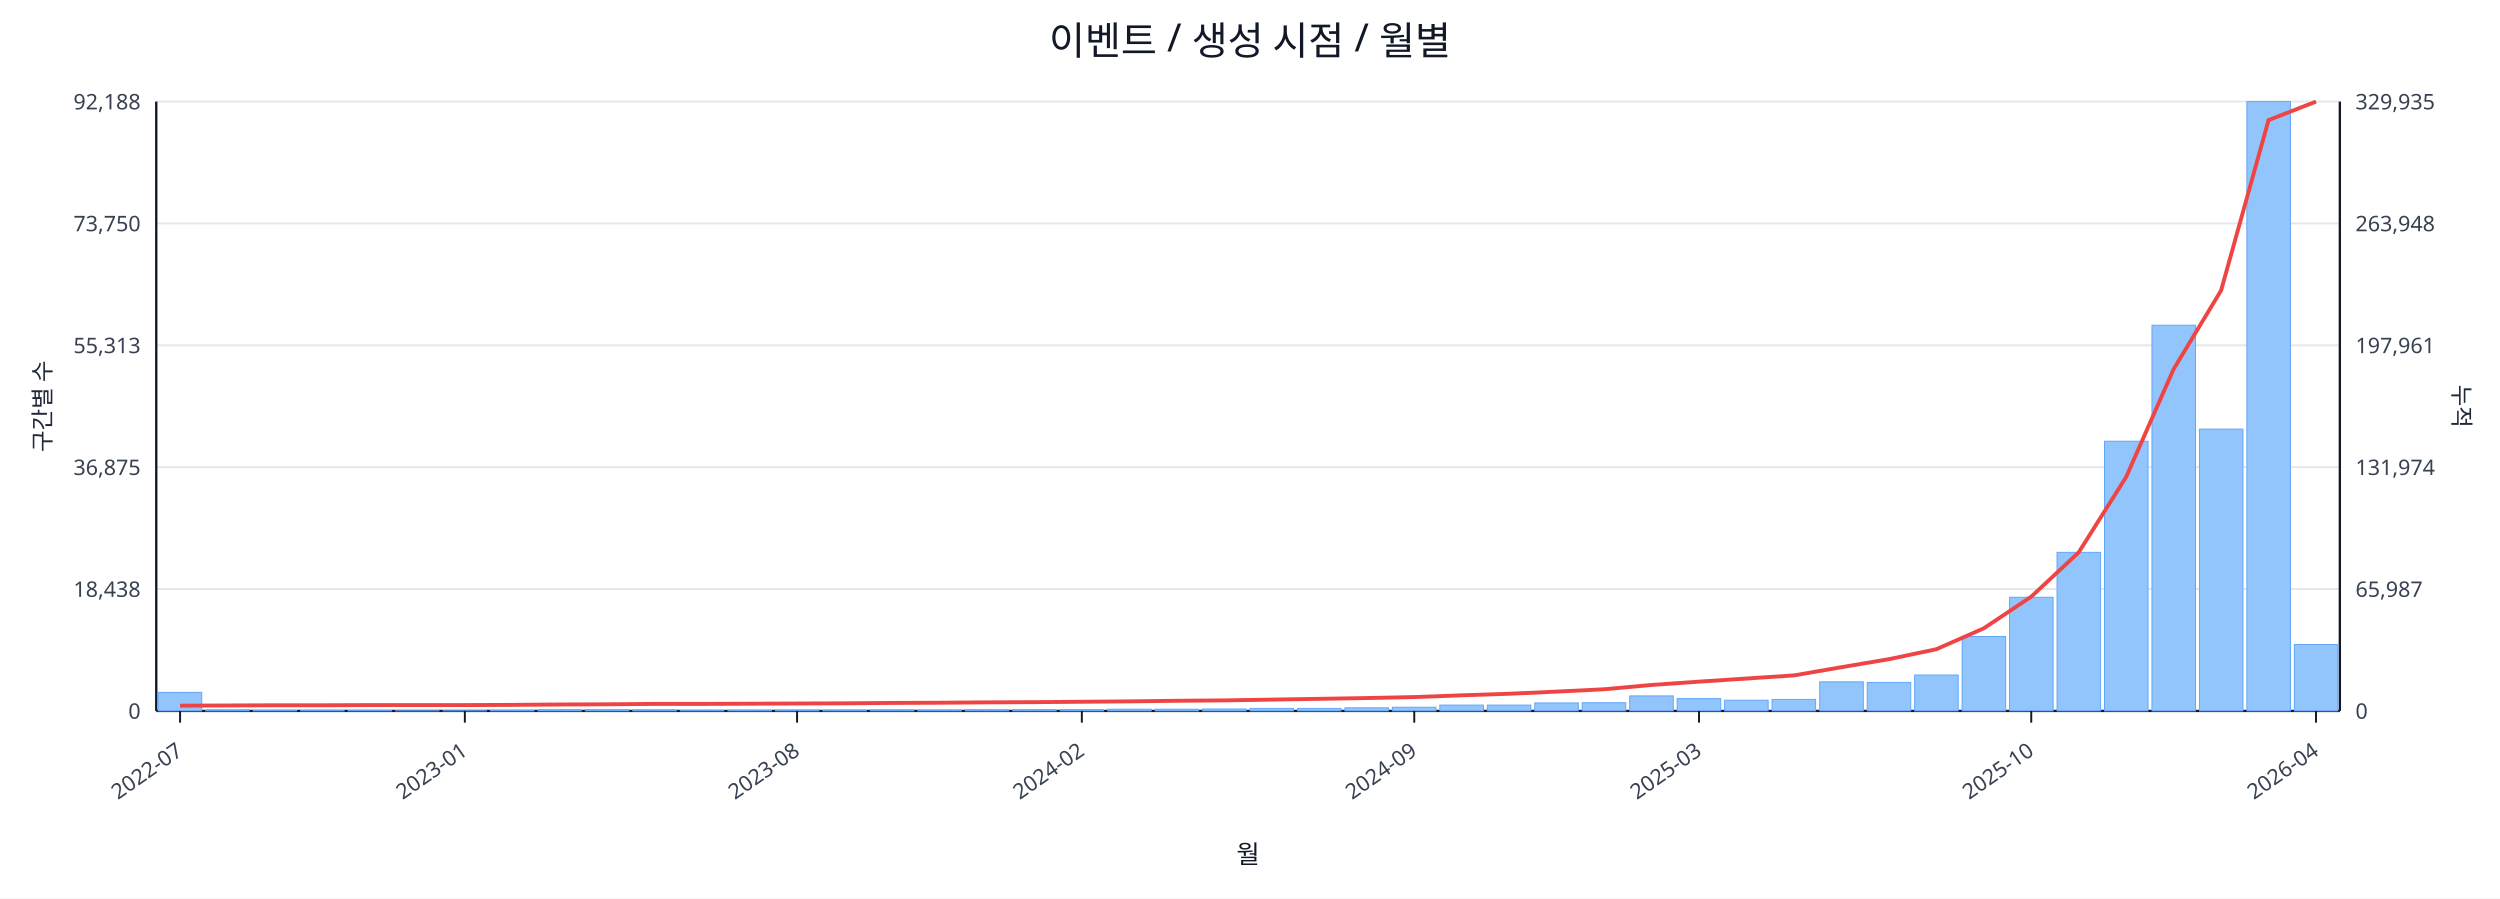
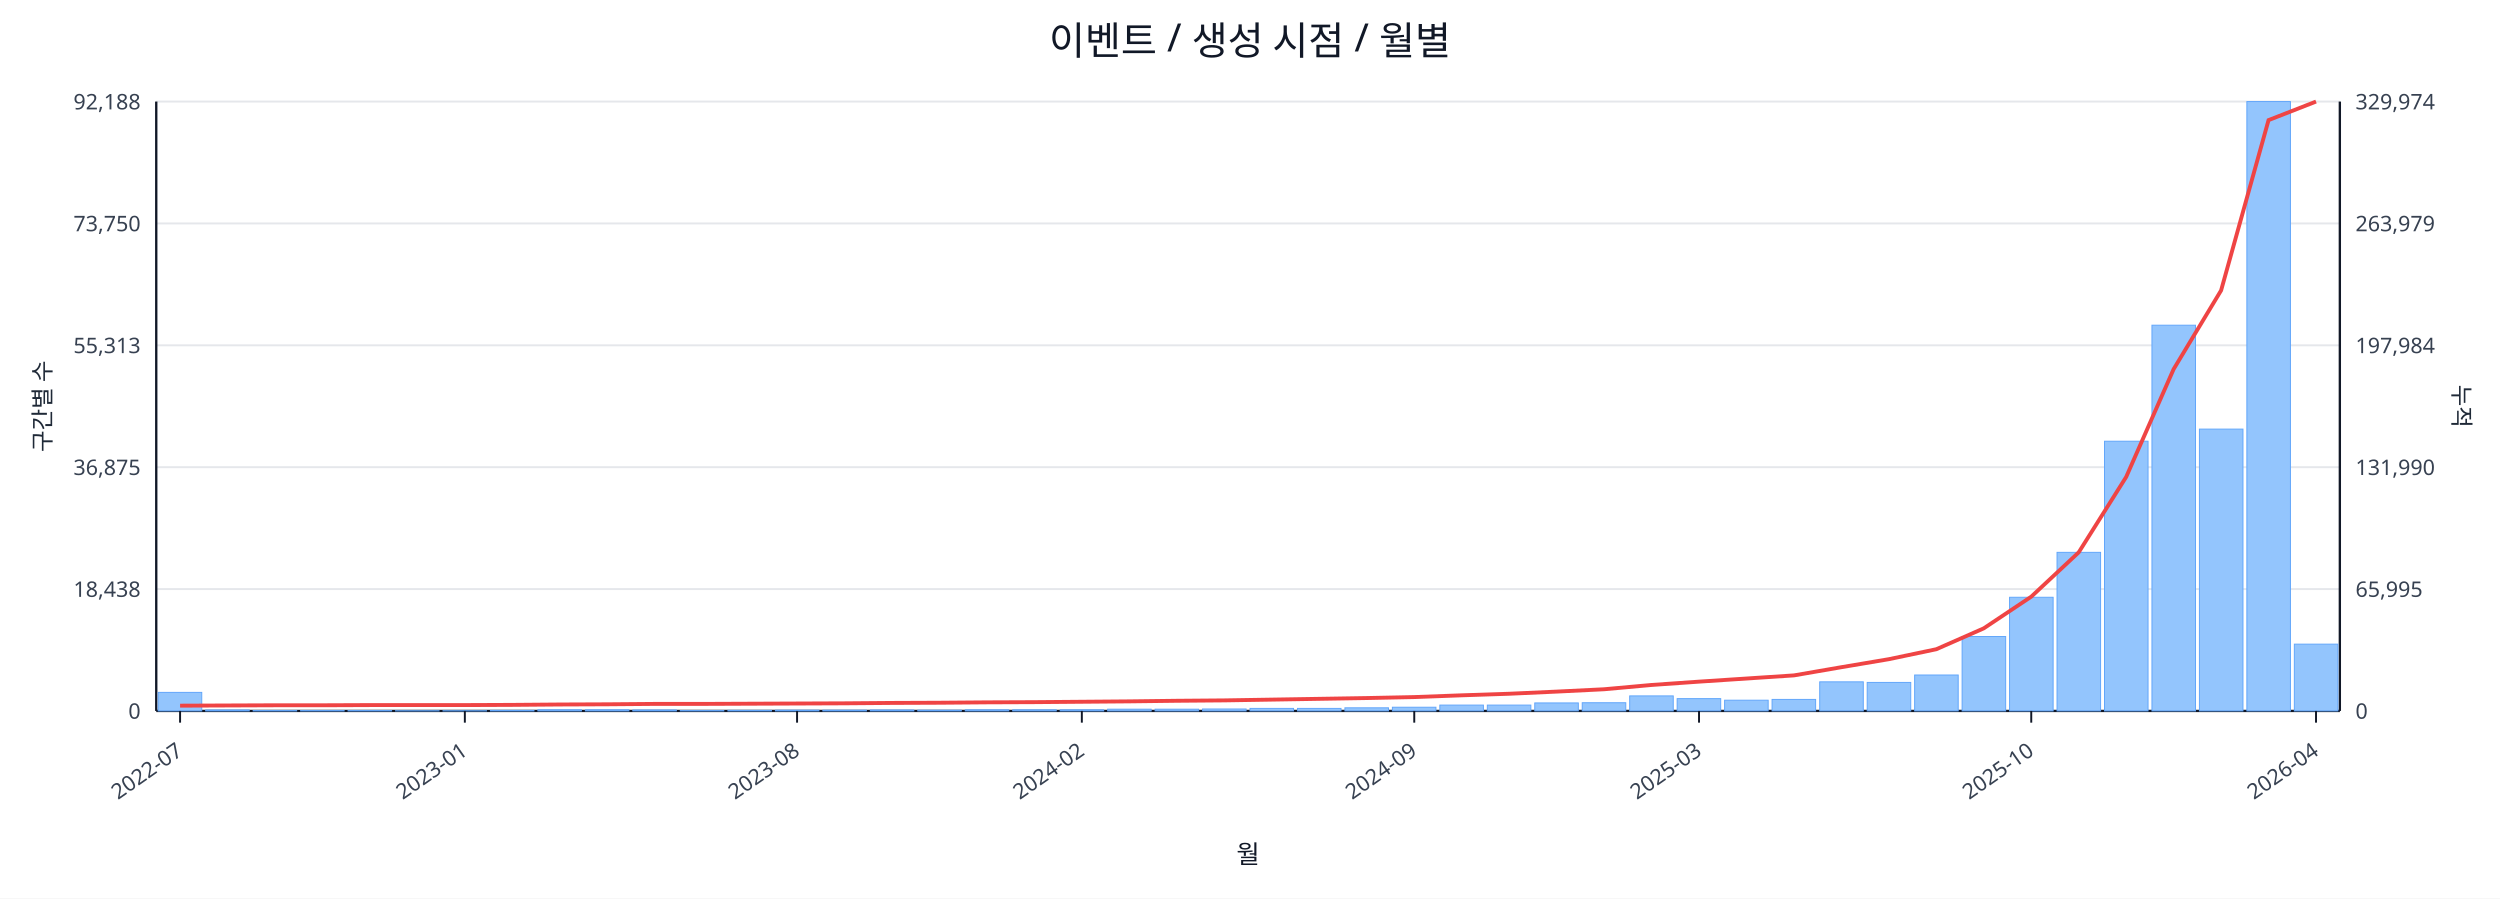
<svg xmlns="http://www.w3.org/2000/svg" width="1280" height="460" viewBox="0 0 1280 460">
  <rect x="0" y="0" width="100%" height="100%" fill="#ffffff" />
  <text x="640.0" y="28" font-size="20" text-anchor="middle" font-family="sans-serif" fill="#111827">이벤트 / 생성 시점 / 월별</text>
  <line x1="80.0" y1="52.0" x2="1198.0" y2="52.0" stroke="#e5e7eb" stroke-width="1" />
  <text x="72.0" y="56.0" font-size="11" text-anchor="end" font-family="sans-serif" fill="#374151">92,188</text>
-   <text x="1206.0" y="56.0" font-size="11" text-anchor="start" font-family="sans-serif" fill="#374151">329,935</text>
+   <text x="1206.0" y="56.0" font-size="11" text-anchor="start" font-family="sans-serif" fill="#374151">329,974</text>
  <line x1="80.0" y1="114.4" x2="1198.0" y2="114.4" stroke="#e5e7eb" stroke-width="1" />
  <text x="72.0" y="118.4" font-size="11" text-anchor="end" font-family="sans-serif" fill="#374151">73,750</text>
-   <text x="1206.0" y="118.4" font-size="11" text-anchor="start" font-family="sans-serif" fill="#374151">263,948</text>
+   <text x="1206.0" y="118.4" font-size="11" text-anchor="start" font-family="sans-serif" fill="#374151">263,979</text>
  <line x1="80.0" y1="176.8" x2="1198.0" y2="176.8" stroke="#e5e7eb" stroke-width="1" />
  <text x="72.0" y="180.8" font-size="11" text-anchor="end" font-family="sans-serif" fill="#374151">55,313</text>
-   <text x="1206.0" y="180.8" font-size="11" text-anchor="start" font-family="sans-serif" fill="#374151">197,961</text>
+   <text x="1206.0" y="180.8" font-size="11" text-anchor="start" font-family="sans-serif" fill="#374151">197,984</text>
  <line x1="80.0" y1="239.2" x2="1198.0" y2="239.2" stroke="#e5e7eb" stroke-width="1" />
  <text x="72.0" y="243.2" font-size="11" text-anchor="end" font-family="sans-serif" fill="#374151">36,875</text>
-   <text x="1206.0" y="243.2" font-size="11" text-anchor="start" font-family="sans-serif" fill="#374151">131,974</text>
+   <text x="1206.0" y="243.2" font-size="11" text-anchor="start" font-family="sans-serif" fill="#374151">131,990</text>
  <line x1="80.0" y1="301.6" x2="1198.0" y2="301.6" stroke="#e5e7eb" stroke-width="1" />
  <text x="72.0" y="305.6" font-size="11" text-anchor="end" font-family="sans-serif" fill="#374151">18,438</text>
-   <text x="1206.0" y="305.6" font-size="11" text-anchor="start" font-family="sans-serif" fill="#374151">65,987</text>
+   <text x="1206.0" y="305.6" font-size="11" text-anchor="start" font-family="sans-serif" fill="#374151">65,995</text>
  <line x1="80.0" y1="364.0" x2="1198.0" y2="364.0" stroke="#e5e7eb" stroke-width="1" />
  <text x="72.0" y="368.0" font-size="11" text-anchor="end" font-family="sans-serif" fill="#374151">0</text>
  <text x="1206.0" y="368.0" font-size="11" text-anchor="start" font-family="sans-serif" fill="#374151">0</text>
  <line x1="80.0" y1="364.0" x2="1198.0" y2="364.0" stroke="#111827" stroke-width="1.2" />
  <line x1="80.0" y1="52.0" x2="80.0" y2="364.0" stroke="#111827" stroke-width="1.2" />
  <line x1="1198.0" y1="52.0" x2="1198.0" y2="364.0" stroke="#111827" stroke-width="1.2" />
  <rect x="81.0" y="354.5" width="22.3" height="9.5" fill="#93c5fd" stroke="#60a5fa" stroke-width="0.5" />
  <rect x="105.3" y="363.5" width="22.3" height="0.5" fill="#93c5fd" stroke="#60a5fa" stroke-width="0.5" />
  <rect x="129.6" y="363.8" width="22.3" height="0.2" fill="#93c5fd" stroke="#60a5fa" stroke-width="0.5" />
  <rect x="153.9" y="363.8" width="22.3" height="0.2" fill="#93c5fd" stroke="#60a5fa" stroke-width="0.5" />
  <rect x="178.2" y="363.8" width="22.3" height="0.2" fill="#93c5fd" stroke="#60a5fa" stroke-width="0.5" />
  <rect x="202.5" y="363.9" width="22.3" height="0.1" fill="#93c5fd" stroke="#60a5fa" stroke-width="0.5" />
  <rect x="226.8" y="363.9" width="22.3" height="0.1" fill="#93c5fd" stroke="#60a5fa" stroke-width="0.5" />
  <rect x="251.1" y="363.7" width="22.3" height="0.3" fill="#93c5fd" stroke="#60a5fa" stroke-width="0.5" />
  <rect x="275.4" y="363.4" width="22.3" height="0.6" fill="#93c5fd" stroke="#60a5fa" stroke-width="0.5" />
  <rect x="299.7" y="363.4" width="22.3" height="0.6" fill="#93c5fd" stroke="#60a5fa" stroke-width="0.5" />
  <rect x="324.0" y="363.5" width="22.3" height="0.5" fill="#93c5fd" stroke="#60a5fa" stroke-width="0.5" />
  <rect x="348.3" y="363.8" width="22.3" height="0.2" fill="#93c5fd" stroke="#60a5fa" stroke-width="0.5" />
  <rect x="372.7" y="363.7" width="22.3" height="0.3" fill="#93c5fd" stroke="#60a5fa" stroke-width="0.5" />
  <rect x="397.0" y="363.6" width="22.3" height="0.4" fill="#93c5fd" stroke="#60a5fa" stroke-width="0.5" />
  <rect x="421.3" y="363.6" width="22.3" height="0.4" fill="#93c5fd" stroke="#60a5fa" stroke-width="0.5" />
  <rect x="445.6" y="363.5" width="22.3" height="0.5" fill="#93c5fd" stroke="#60a5fa" stroke-width="0.5" />
  <rect x="469.9" y="363.6" width="22.3" height="0.4" fill="#93c5fd" stroke="#60a5fa" stroke-width="0.5" />
  <rect x="494.2" y="363.4" width="22.3" height="0.6" fill="#93c5fd" stroke="#60a5fa" stroke-width="0.5" />
  <rect x="518.5" y="363.4" width="22.3" height="0.6" fill="#93c5fd" stroke="#60a5fa" stroke-width="0.5" />
  <rect x="542.8" y="363.4" width="22.3" height="0.6" fill="#93c5fd" stroke="#60a5fa" stroke-width="0.5" />
  <rect x="567.1" y="363.1" width="22.3" height="0.9" fill="#93c5fd" stroke="#60a5fa" stroke-width="0.5" />
  <rect x="591.4" y="363.1" width="22.3" height="0.9" fill="#93c5fd" stroke="#60a5fa" stroke-width="0.5" />
  <rect x="615.7" y="363.0" width="22.3" height="1.0" fill="#93c5fd" stroke="#60a5fa" stroke-width="0.5" />
  <rect x="640.0" y="362.7" width="22.3" height="1.3" fill="#93c5fd" stroke="#60a5fa" stroke-width="0.5" />
  <rect x="664.3" y="362.7" width="22.3" height="1.3" fill="#93c5fd" stroke="#60a5fa" stroke-width="0.5" />
  <rect x="688.6" y="362.4" width="22.3" height="1.6" fill="#93c5fd" stroke="#60a5fa" stroke-width="0.5" />
  <rect x="712.9" y="362.1" width="22.3" height="1.9" fill="#93c5fd" stroke="#60a5fa" stroke-width="0.5" />
  <rect x="737.2" y="361.0" width="22.3" height="3.0" fill="#93c5fd" stroke="#60a5fa" stroke-width="0.5" />
  <rect x="761.5" y="361.0" width="22.3" height="3.0" fill="#93c5fd" stroke="#60a5fa" stroke-width="0.5" />
  <rect x="785.8" y="359.9" width="22.3" height="4.1" fill="#93c5fd" stroke="#60a5fa" stroke-width="0.5" />
  <rect x="810.1" y="359.8" width="22.3" height="4.2" fill="#93c5fd" stroke="#60a5fa" stroke-width="0.5" />
  <rect x="834.4" y="356.3" width="22.3" height="7.7" fill="#93c5fd" stroke="#60a5fa" stroke-width="0.5" />
  <rect x="858.7" y="357.7" width="22.3" height="6.3" fill="#93c5fd" stroke="#60a5fa" stroke-width="0.5" />
  <rect x="883.0" y="358.5" width="22.3" height="5.5" fill="#93c5fd" stroke="#60a5fa" stroke-width="0.5" />
  <rect x="907.3" y="358.1" width="22.3" height="5.9" fill="#93c5fd" stroke="#60a5fa" stroke-width="0.5" />
  <rect x="931.7" y="349.1" width="22.3" height="14.9" fill="#93c5fd" stroke="#60a5fa" stroke-width="0.5" />
  <rect x="956.0" y="349.4" width="22.3" height="14.6" fill="#93c5fd" stroke="#60a5fa" stroke-width="0.5" />
  <rect x="980.3" y="345.6" width="22.3" height="18.4" fill="#93c5fd" stroke="#60a5fa" stroke-width="0.5" />
  <rect x="1004.6" y="325.9" width="22.3" height="38.1" fill="#93c5fd" stroke="#60a5fa" stroke-width="0.5" />
  <rect x="1028.9" y="305.8" width="22.3" height="58.2" fill="#93c5fd" stroke="#60a5fa" stroke-width="0.5" />
  <rect x="1053.2" y="282.8" width="22.3" height="81.2" fill="#93c5fd" stroke="#60a5fa" stroke-width="0.5" />
  <rect x="1077.5" y="225.9" width="22.3" height="138.1" fill="#93c5fd" stroke="#60a5fa" stroke-width="0.5" />
  <rect x="1101.8" y="166.5" width="22.3" height="197.5" fill="#93c5fd" stroke="#60a5fa" stroke-width="0.5" />
  <rect x="1126.1" y="219.7" width="22.3" height="144.3" fill="#93c5fd" stroke="#60a5fa" stroke-width="0.5" />
  <rect x="1150.4" y="52.0" width="22.3" height="312.0" fill="#93c5fd" stroke="#60a5fa" stroke-width="0.5" />
-   <rect x="1174.7" y="330.0" width="22.3" height="34.0" fill="#93c5fd" stroke="#60a5fa" stroke-width="0.5" />
+   <rect x="1174.7" y="329.8" width="22.3" height="34.2" fill="#93c5fd" stroke="#60a5fa" stroke-width="0.5" />
  <polyline fill="none" stroke="#ef4444" stroke-width="2" points="92.2,361.3 116.5,361.2 140.8,361.1 165.1,361.1 189.4,361.0 213.7,361.0 238.0,361.0 262.3,360.9 286.6,360.7 310.9,360.6 335.2,360.4 359.5,360.4 383.8,360.3 408.1,360.2 432.4,360.1 456.7,359.9 481.0,359.8 505.3,359.6 529.6,359.5 553.9,359.3 578.2,359.1 602.5,358.8 626.8,358.6 651.2,358.2 675.5,357.8 699.8,357.4 724.1,356.9 748.4,356.0 772.7,355.2 797.0,354.1 821.3,352.9 845.6,350.7 869.9,349.0 894.2,347.4 918.5,345.8 942.8,341.6 967.1,337.5 991.4,332.4 1015.7,321.7 1040.0,305.5 1064.3,282.8 1088.6,244.2 1112.9,189.0 1137.2,148.7 1161.5,61.5 1185.8,52.0" />
  <line x1="92.2" y1="364.0" x2="92.2" y2="370.0" stroke="#111827" stroke-width="1" />
  <text x="94.2" y="386.0" font-size="11" text-anchor="end" transform="rotate(-35 94.2 386.0)" font-family="sans-serif" fill="#374151">2022-07</text>
  <line x1="238.0" y1="364.0" x2="238.0" y2="370.0" stroke="#111827" stroke-width="1" />
  <text x="240.0" y="386.0" font-size="11" text-anchor="end" transform="rotate(-35 240.0 386.0)" font-family="sans-serif" fill="#374151">2023-01</text>
  <line x1="408.1" y1="364.0" x2="408.1" y2="370.0" stroke="#111827" stroke-width="1" />
  <text x="410.1" y="386.0" font-size="11" text-anchor="end" transform="rotate(-35 410.1 386.0)" font-family="sans-serif" fill="#374151">2023-08</text>
  <line x1="553.9" y1="364.0" x2="553.9" y2="370.0" stroke="#111827" stroke-width="1" />
  <text x="555.9" y="386.0" font-size="11" text-anchor="end" transform="rotate(-35 555.9 386.0)" font-family="sans-serif" fill="#374151">2024-02</text>
  <line x1="724.1" y1="364.0" x2="724.1" y2="370.0" stroke="#111827" stroke-width="1" />
  <text x="726.1" y="386.0" font-size="11" text-anchor="end" transform="rotate(-35 726.1 386.0)" font-family="sans-serif" fill="#374151">2024-09</text>
  <line x1="869.9" y1="364.0" x2="869.9" y2="370.0" stroke="#111827" stroke-width="1" />
  <text x="871.9" y="386.0" font-size="11" text-anchor="end" transform="rotate(-35 871.9 386.0)" font-family="sans-serif" fill="#374151">2025-03</text>
  <line x1="1040.0" y1="364.0" x2="1040.0" y2="370.0" stroke="#111827" stroke-width="1" />
  <text x="1042.0" y="386.0" font-size="11" text-anchor="end" transform="rotate(-35 1042.0 386.0)" font-family="sans-serif" fill="#374151">2025-10</text>
  <line x1="1185.8" y1="364.0" x2="1185.8" y2="370.0" stroke="#111827" stroke-width="1" />
  <text x="1187.8" y="386.0" font-size="11" text-anchor="end" transform="rotate(-35 1187.8 386.0)" font-family="sans-serif" fill="#374151">2026-04</text>
  <text x="26" y="208.0" font-size="12" transform="rotate(-90 26 208.0)" text-anchor="middle" font-family="sans-serif" fill="#1f2937">구간별 수</text>
  <text x="1256.0" y="208.0" font-size="12" transform="rotate(90 1256.0 208.0)" text-anchor="middle" font-family="sans-serif" fill="#1f2937">누적</text>
  <text x="639.0" y="442.0" font-size="13" text-anchor="middle" font-family="sans-serif" fill="#111827">월</text>
</svg>
